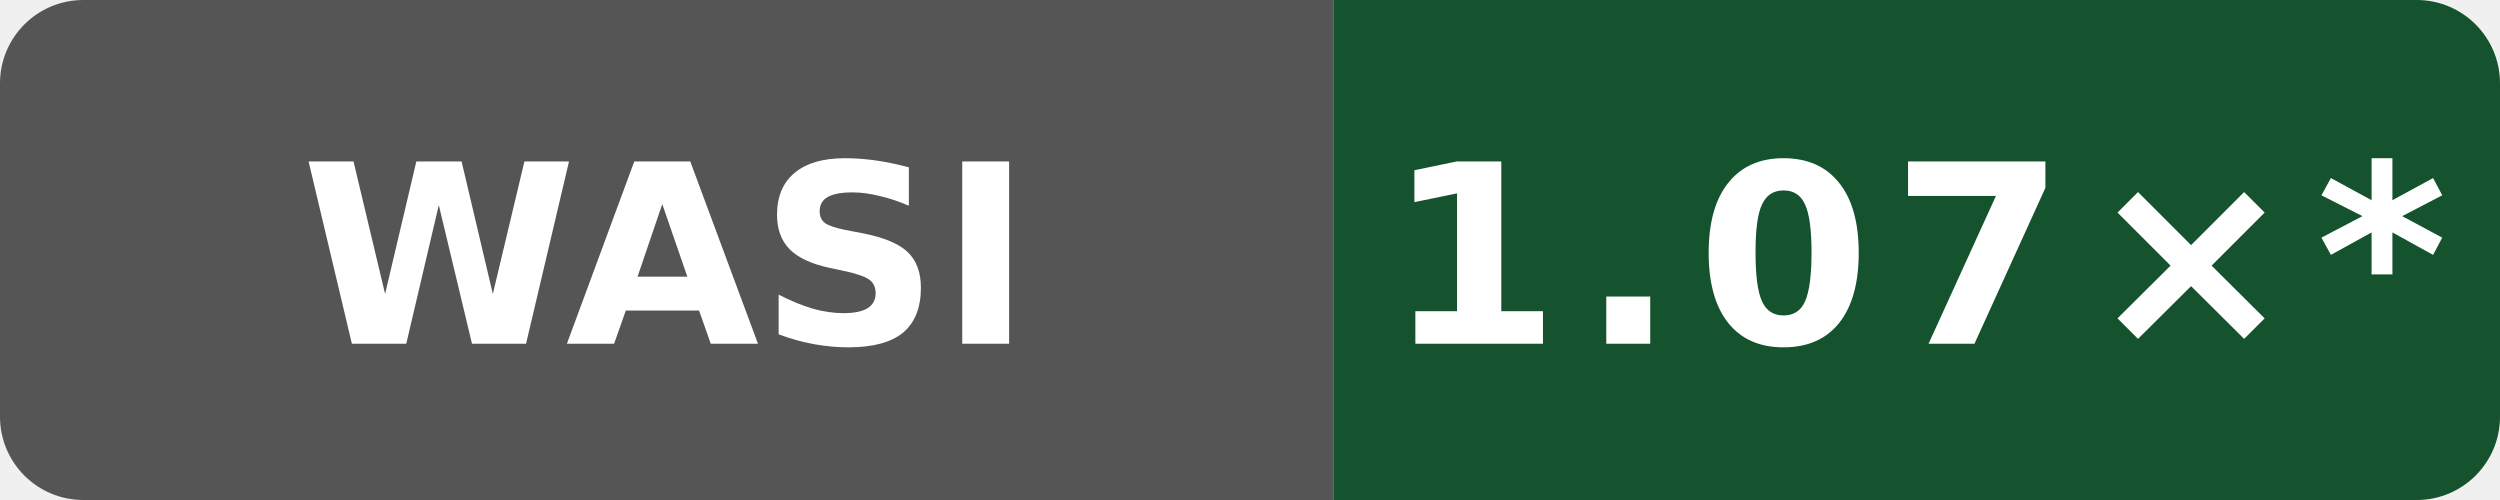
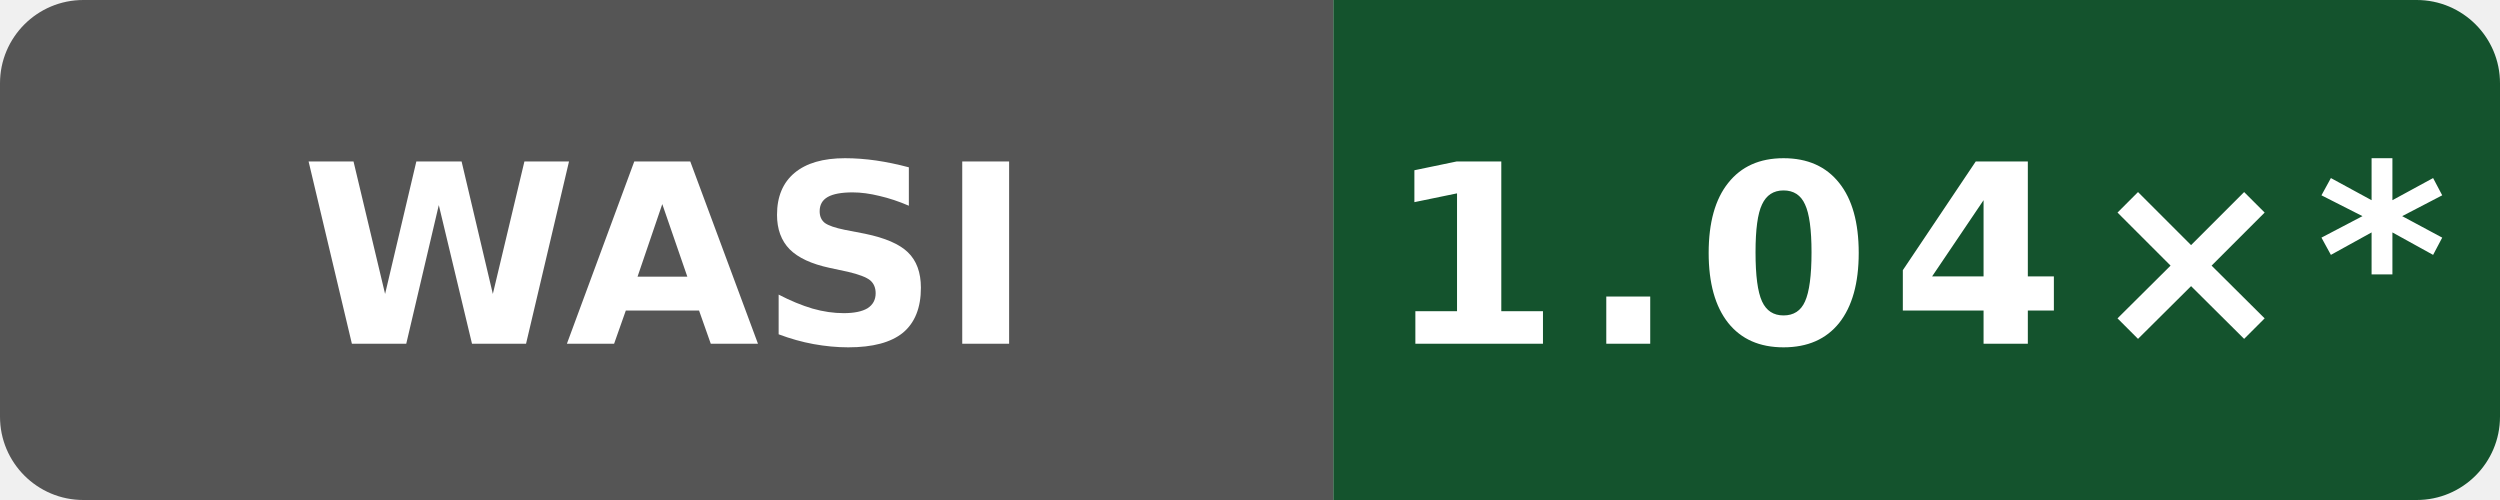
- <svg xmlns="http://www.w3.org/2000/svg" data-original-label="Public subset vs Clang" data-original-message="1.07×" width="120" height="24" viewBox="0 0 120 24" role="img" aria-label="Public subset vs Clang; Intel(R) Xeon(R) 6975P-C; measured 897807fd4b8c8a50f234a4480f91abe56a7760a8; 46 commits behind main: 1.07×*">
+ <svg xmlns="http://www.w3.org/2000/svg" data-original-label="Public subset vs Clang" data-original-message="1.04×" width="120" height="24" viewBox="0 0 120 24" role="img" aria-label="Public subset vs Clang; Intel(R) Xeon(R) 6975P-C; measured 0eb0fe355ff3f83f0f2ffe697f97c7e8f251dea6; 42 commits behind main: 1.04×*">
  <defs>
    <clipPath id="badge">
      <rect width="120" height="24" rx="4" />
    </clipPath>
  </defs>
  <g clip-path="url(#badge)">
    <rect width="64" height="24" fill="#555" />
    <rect x="64" width="56" height="24" fill="#14532d" />
  </g>
  <text x="32" y="16.5" fill="#fff" text-anchor="middle" font-family="Verdana,Geneva,DejaVu Sans,sans-serif" font-size="12" font-weight="700" textLength="31" lengthAdjust="spacingAndGlyphs">WASI</text>
-   <text x="92" y="16.5" fill="#fff" text-anchor="middle" font-family="Verdana,Geneva,DejaVu Sans,sans-serif" font-size="12" font-weight="700" letter-spacing="1" textLength="44" lengthAdjust="spacingAndGlyphs">1.07×*</text>
+   <text x="92" y="16.5" fill="#fff" text-anchor="middle" font-family="Verdana,Geneva,DejaVu Sans,sans-serif" font-size="12" font-weight="700" letter-spacing="1" textLength="44" lengthAdjust="spacingAndGlyphs">1.04×*</text>
</svg>
